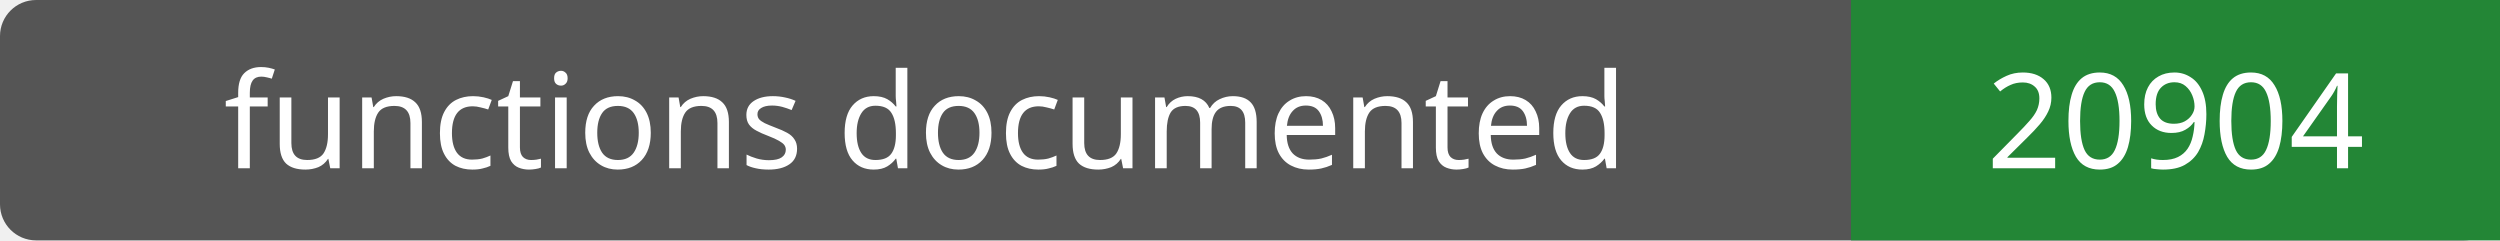
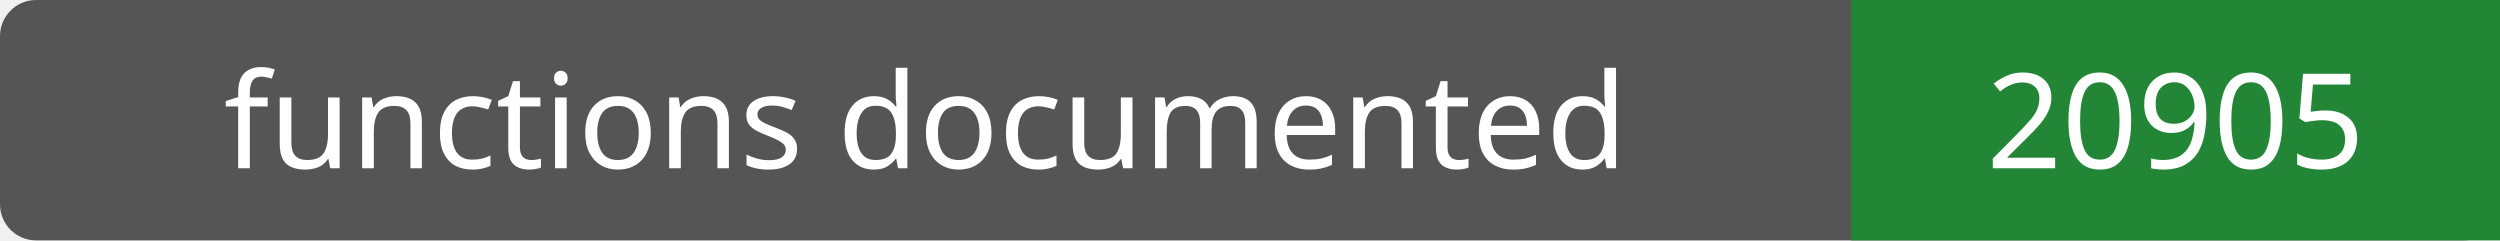
- <svg xmlns="http://www.w3.org/2000/svg" width="208" height="20" role="img" aria-label="functions documented: 20904">
+ <svg xmlns="http://www.w3.org/2000/svg" width="208" height="20" role="img" aria-label="functions documented: 20905">
  <rect width="208" height="20" rx="3" fill="#555" />
  <path fill="#238636" d="M154 0h54v20H154z" />
  <g fill="#fff" text-anchor="middle" font-family="Verdana,sans-serif" font-size="11">
    <text x="77.0" y="14">functions documented</text>
-     <text x="181.0" y="14">20904</text>
+     <text x="181.0" y="14">20905</text>
  </g>
</svg>
